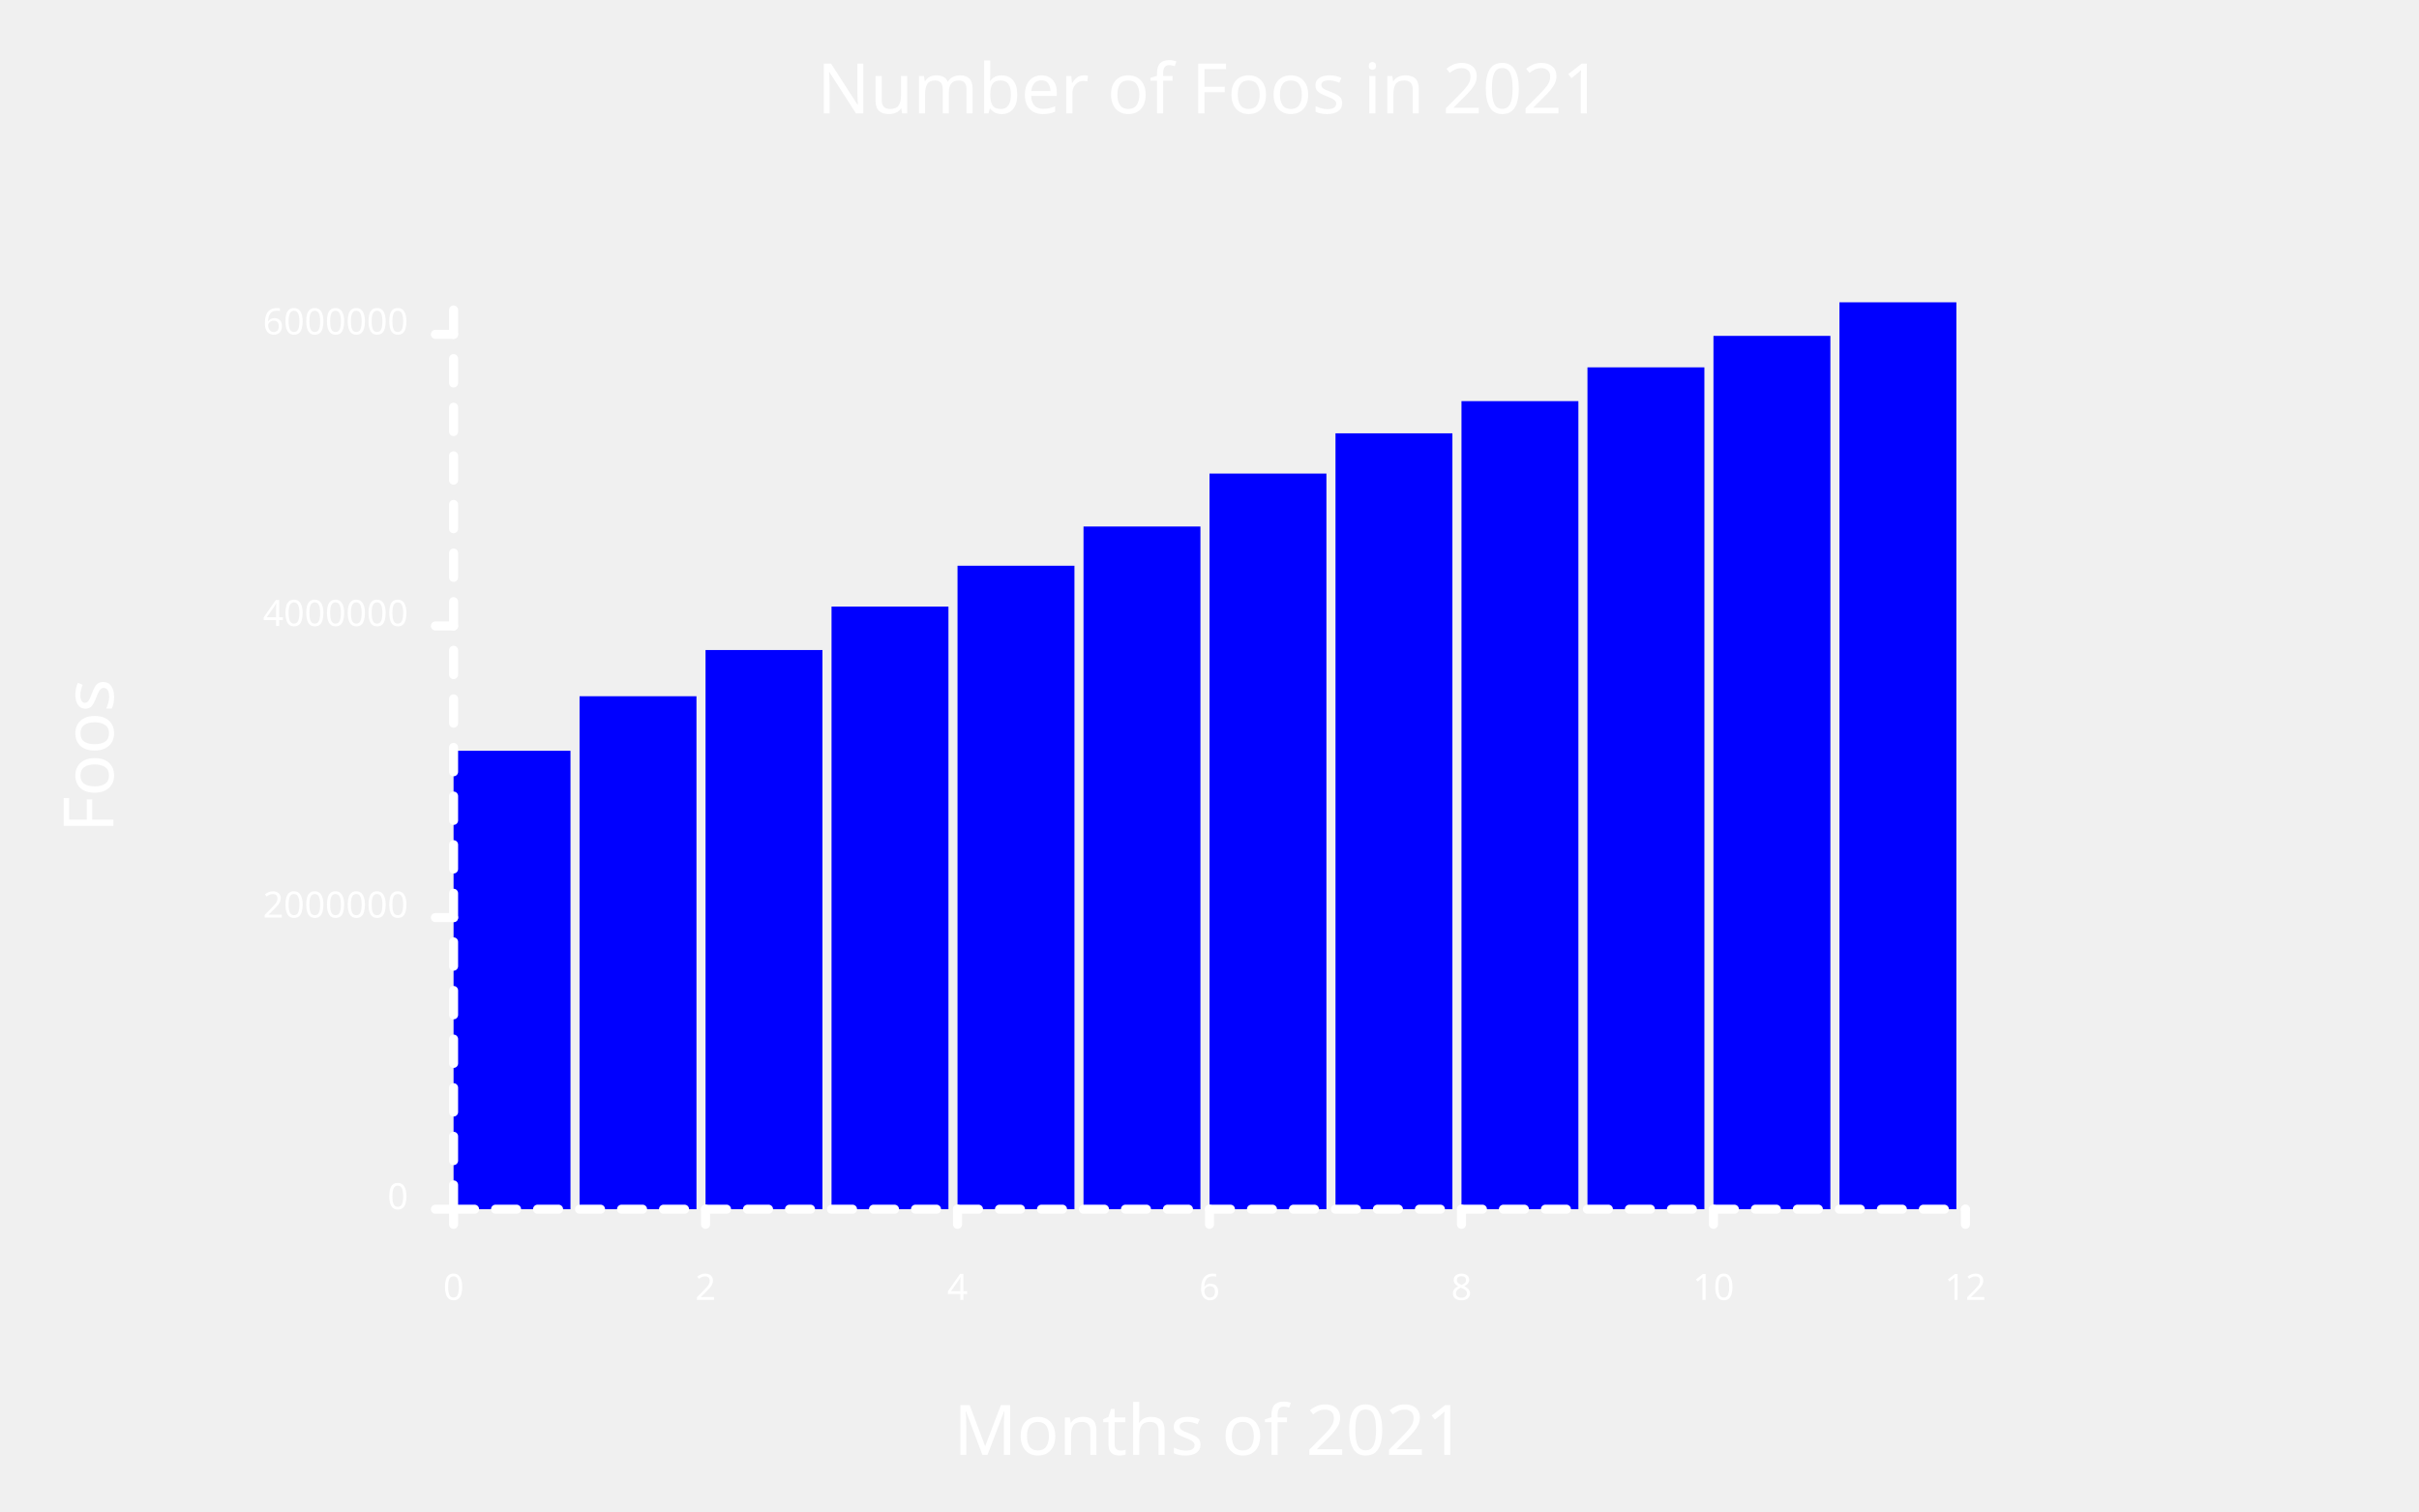
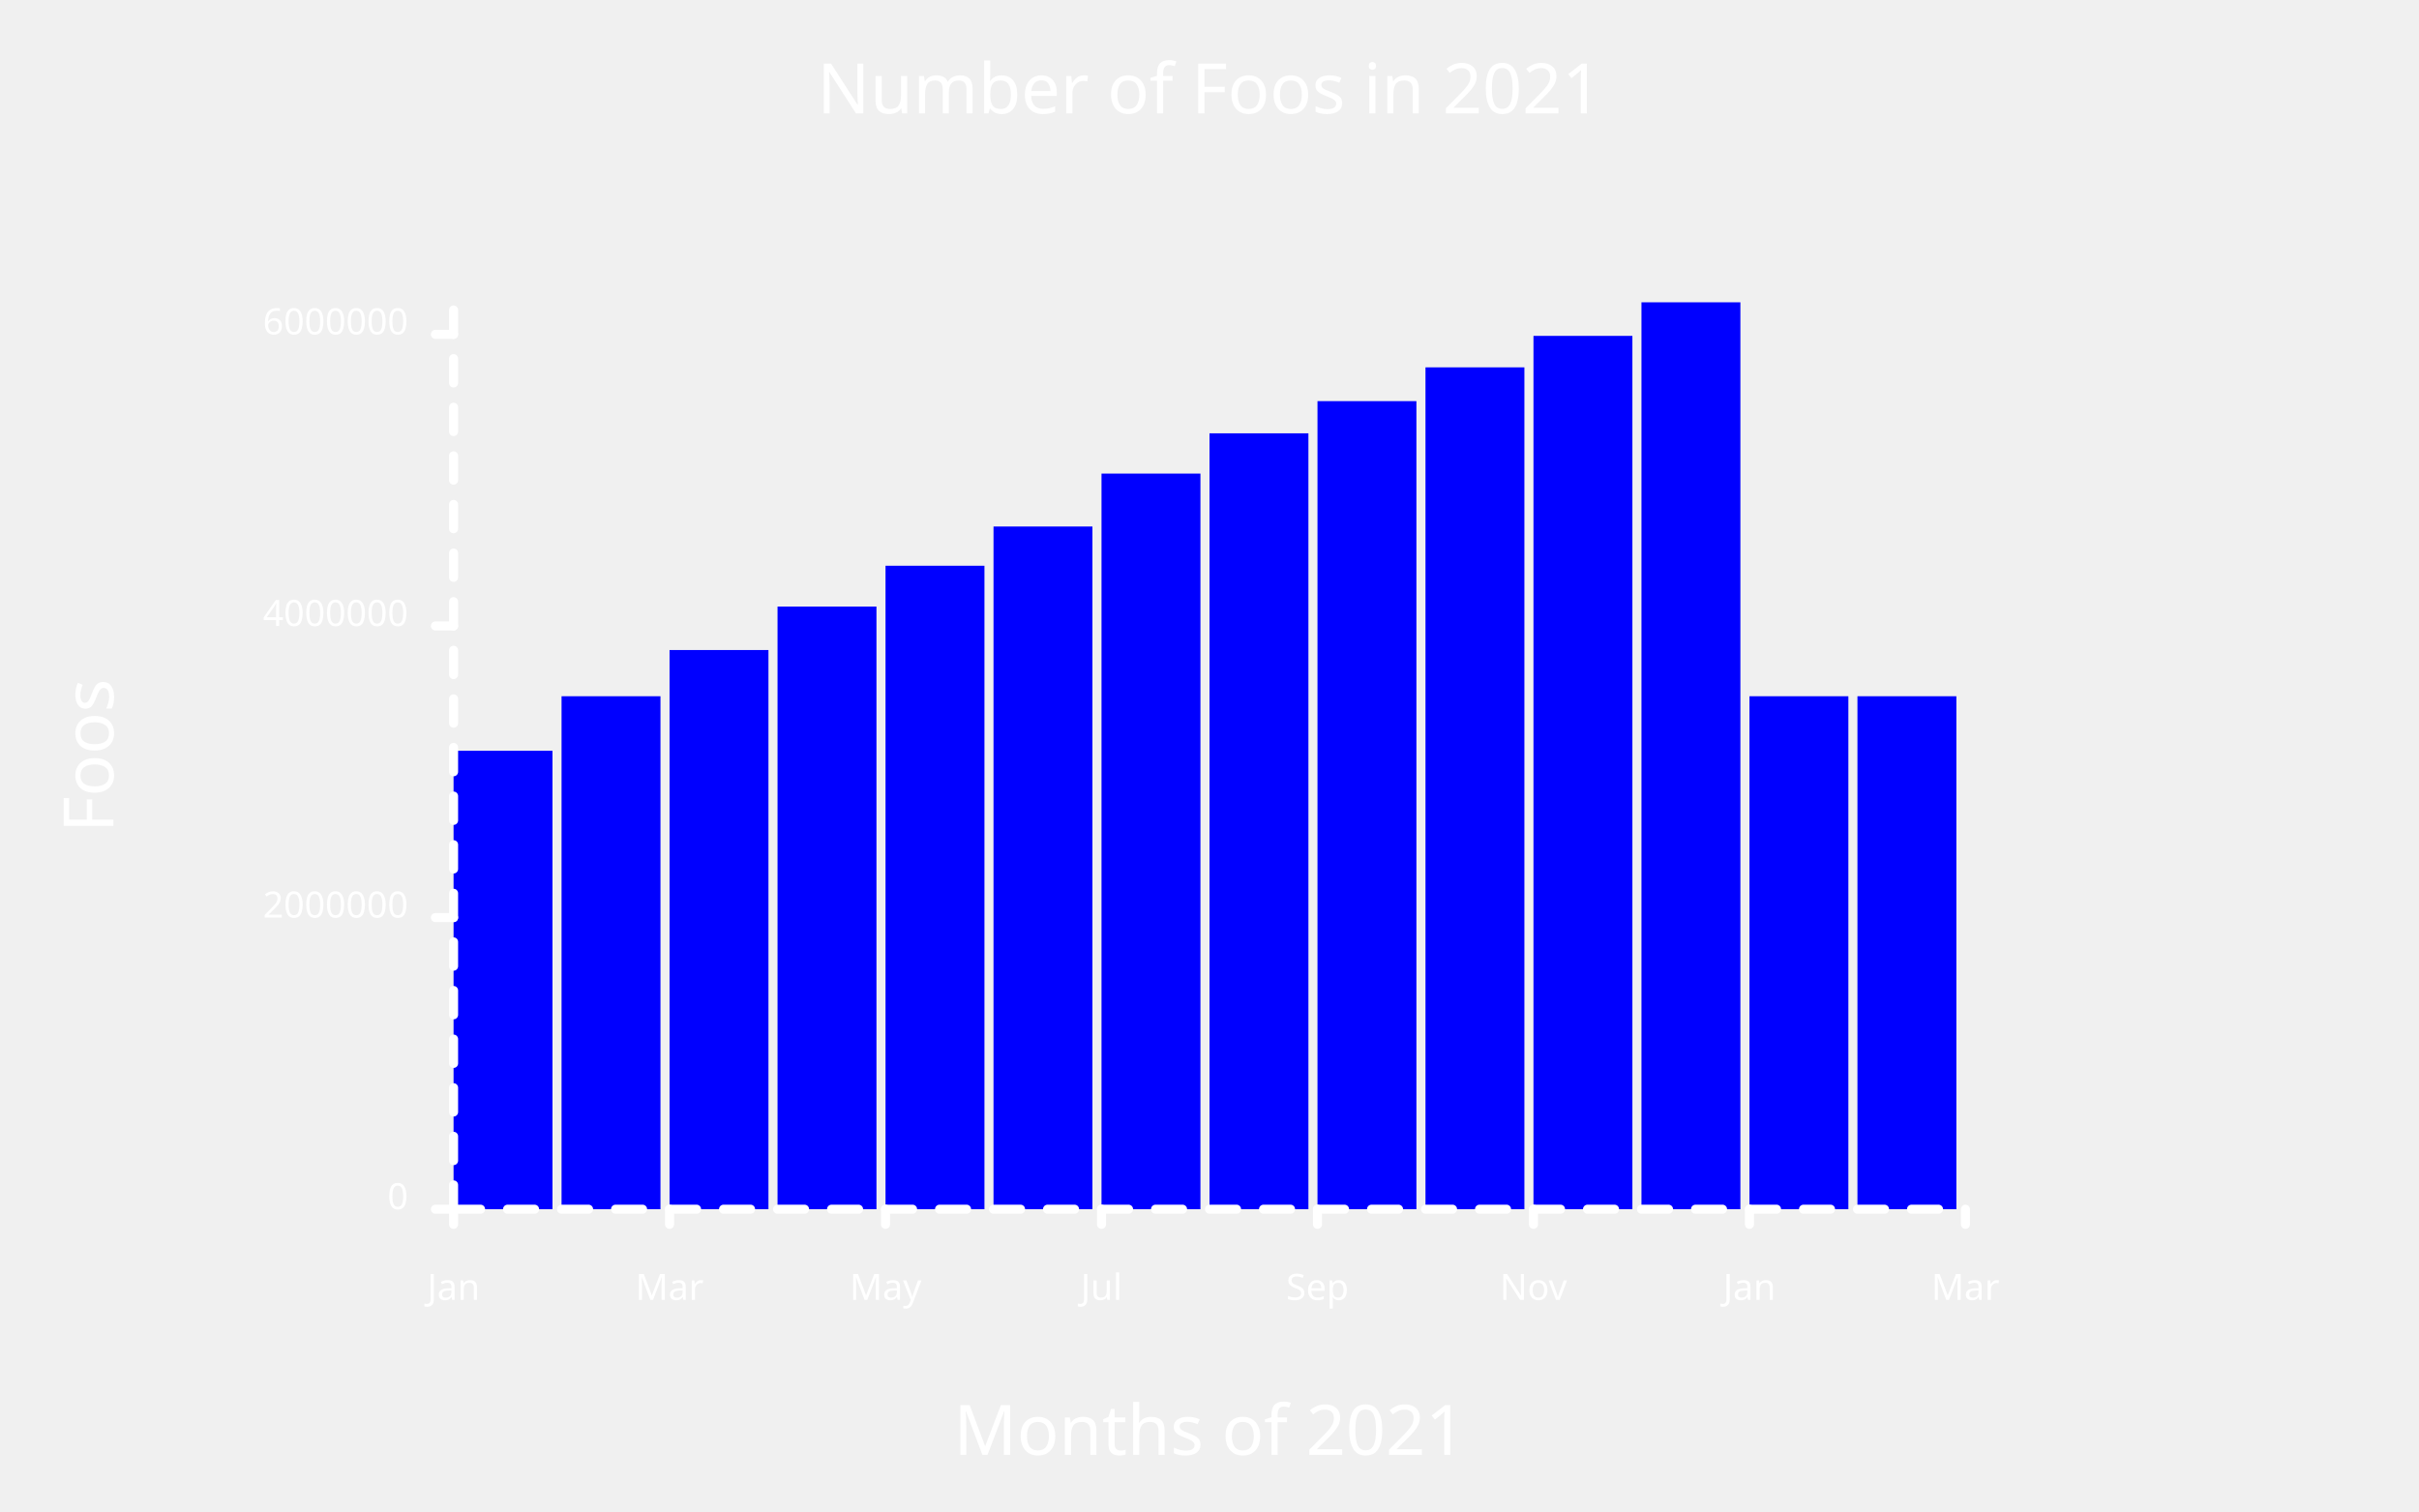
<svg xmlns="http://www.w3.org/2000/svg" width="800" class="poloto_background poloto" height="500" viewBox="0 0 800 500">
  <style>.poloto { stroke-linecap:round; stroke-linejoin:round; font-family: 'Tahoma', sans-serif; stroke-width:2; } .scatter{stroke-width:7} .poloto_text{fill: white;} .poloto_axis_lines{stroke: white;stroke-width:3;fill:none;stroke-dasharray:none} .poloto_background{background-color: #262626;} .poloto0stroke{stroke:  blue;} .poloto1stroke{stroke:  red;} .poloto2stroke{stroke:  green;} .poloto3stroke{stroke:  gold;} .poloto4stroke{stroke:  aqua;} .poloto5stroke{stroke:  lime;} .poloto6stroke{stroke:  orange;} .poloto7stroke{stroke:  chocolate;} .poloto0fill{fill:blue;} .poloto1fill{fill:red;} .poloto2fill{fill:green;} .poloto3fill{fill:gold;} .poloto4fill{fill:aqua;} .poloto5fill{fill:lime;} .poloto6fill{fill:orange;} .poloto7fill{fill:chocolate;}</style>
  <text class="poloto_text" alignment-baseline="middle" text-anchor="start" font-size="large" x="675" y="100" />
  <g class="poloto0fill">
-     <rect x="150" y="248.353" width="38.667" height="151.647" />
-     <rect x="191.667" y="230.313" width="38.667" height="169.687" />
-     <rect x="233.333" y="215.023" width="38.667" height="184.977" />
-     <rect x="275" y="200.65" width="38.667" height="199.35" />
-     <rect x="316.667" y="187.144" width="38.667" height="212.856" />
-     <rect x="358.333" y="174.169" width="38.667" height="225.831" />
-     <rect x="400" y="156.66" width="38.667" height="243.34" />
-     <rect x="441.667" y="143.338" width="38.667" height="256.662" />
-     <rect x="483.333" y="132.693" width="38.667" height="267.307" />
-     <rect x="525" y="121.517" width="38.667" height="278.483" />
-     <rect x="566.667" y="111.108" width="38.667" height="288.892" />
-     <rect x="608.333" y="100" width="38.667" height="300" />
+     <rect x="150" y="248.353" width="32.714" height="151.647" />
+     <rect x="185.714" y="230.313" width="32.714" height="169.687" />
+     <rect x="221.429" y="215.023" width="32.714" height="184.977" />
+     <rect x="257.143" y="200.65" width="32.714" height="199.35" />
+     <rect x="292.857" y="187.144" width="32.714" height="212.856" />
+     <rect x="328.571" y="174.169" width="32.714" height="225.831" />
+     <rect x="364.286" y="156.66" width="32.714" height="243.34" />
+     <rect x="400" y="143.338" width="32.714" height="256.662" />
+     <rect x="435.714" y="132.693" width="32.714" height="267.307" />
+     <rect x="471.429" y="121.517" width="32.714" height="278.483" />
+     <rect x="507.143" y="111.108" width="32.714" height="288.892" />
+     <rect x="542.857" y="100" width="32.714" height="300" />
+     <rect x="578.571" y="230.313" width="32.714" height="169.687" />
+     <rect x="614.286" y="230.313" width="32.714" height="169.687" />
  </g>
  <text class="poloto_text" alignment-baseline="start" text-anchor="middle" font-size="x-large" x="400" y="37.5">Number of Foos in 2021</text>
  <text class="poloto_text" alignment-baseline="start" text-anchor="middle" font-size="x-large" x="400" y="481.25">Months of 2021</text>
  <text class="poloto_text" alignment-baseline="start" text-anchor="middle" font-size="x-large" transform="rotate(-90,37.5,250)" x="37.5" y="250">Foos</text>
  <line class="poloto_axis_lines" stroke="black" x1="150" x2="150" y1="400" y2="405" />
-   <text class="poloto_text" alignment-baseline="start" text-anchor="middle" x="150" y="430"> 0</text>
-   <line class="poloto_axis_lines" stroke="black" x1="233.333" x2="233.333" y1="400" y2="405" />
-   <text class="poloto_text" alignment-baseline="start" text-anchor="middle" x="233.333" y="430"> 2</text>
-   <line class="poloto_axis_lines" stroke="black" x1="316.667" x2="316.667" y1="400" y2="405" />
-   <text class="poloto_text" alignment-baseline="start" text-anchor="middle" x="316.667" y="430"> 4</text>
-   <line class="poloto_axis_lines" stroke="black" x1="400" x2="400" y1="400" y2="405" />
-   <text class="poloto_text" alignment-baseline="start" text-anchor="middle" x="400" y="430"> 6</text>
-   <line class="poloto_axis_lines" stroke="black" x1="483.333" x2="483.333" y1="400" y2="405" />
-   <text class="poloto_text" alignment-baseline="start" text-anchor="middle" x="483.333" y="430"> 8</text>
-   <line class="poloto_axis_lines" stroke="black" x1="566.667" x2="566.667" y1="400" y2="405" />
-   <text class="poloto_text" alignment-baseline="start" text-anchor="middle" x="566.667" y="430"> 10</text>
+   <text class="poloto_text" alignment-baseline="start" text-anchor="middle" x="150" y="430"> Jan</text>
+   <line class="poloto_axis_lines" stroke="black" x1="221.429" x2="221.429" y1="400" y2="405" />
+   <text class="poloto_text" alignment-baseline="start" text-anchor="middle" x="221.429" y="430"> Mar</text>
+   <line class="poloto_axis_lines" stroke="black" x1="292.857" x2="292.857" y1="400" y2="405" />
+   <text class="poloto_text" alignment-baseline="start" text-anchor="middle" x="292.857" y="430"> May</text>
+   <line class="poloto_axis_lines" stroke="black" x1="364.286" x2="364.286" y1="400" y2="405" />
+   <text class="poloto_text" alignment-baseline="start" text-anchor="middle" x="364.286" y="430"> Jul</text>
+   <line class="poloto_axis_lines" stroke="black" x1="435.714" x2="435.714" y1="400" y2="405" />
+   <text class="poloto_text" alignment-baseline="start" text-anchor="middle" x="435.714" y="430"> Sep</text>
+   <line class="poloto_axis_lines" stroke="black" x1="507.143" x2="507.143" y1="400" y2="405" />
+   <text class="poloto_text" alignment-baseline="start" text-anchor="middle" x="507.143" y="430"> Nov</text>
+   <line class="poloto_axis_lines" stroke="black" x1="578.571" x2="578.571" y1="400" y2="405" />
+   <text class="poloto_text" alignment-baseline="start" text-anchor="middle" x="578.571" y="430"> Jan</text>
  <line class="poloto_axis_lines" stroke="black" x1="650" x2="650" y1="400" y2="405" />
-   <text class="poloto_text" alignment-baseline="start" text-anchor="middle" x="650" y="430"> 12</text>
+   <text class="poloto_text" alignment-baseline="start" text-anchor="middle" x="650" y="430"> Mar</text>
  <line class="poloto_axis_lines" stroke="black" x1="150" x2="144" y1="400" y2="400" />
  <text class="poloto_text" alignment-baseline="middle" text-anchor="end" x="135" y="400"> 0</text>
  <line class="poloto_axis_lines" stroke="black" x1="150" x2="144" y1="303.532" y2="303.532" />
  <text class="poloto_text" alignment-baseline="middle" text-anchor="end" x="135" y="303.532"> 2000000</text>
  <line class="poloto_axis_lines" stroke="black" x1="150" x2="144" y1="207.065" y2="207.065" />
  <text class="poloto_text" alignment-baseline="middle" text-anchor="end" x="135" y="207.065"> 4000000</text>
  <line class="poloto_axis_lines" stroke="black" x1="150" x2="144" y1="110.597" y2="110.597" />
  <text class="poloto_text" alignment-baseline="middle" text-anchor="end" x="135" y="110.597"> 6000000</text>
-   <path stroke="black" fill="none" class="poloto_axis_lines" style="stroke-dasharray:6.944;stroke-dashoffset:-0;" d=" M 150 400 L 650 400" />
+   <path stroke="black" fill="none" class="poloto_axis_lines" style="stroke-dasharray:8.929;stroke-dashoffset:-0;" d=" M 150 400 L 650 400" />
  <path stroke="black" fill="none" class="poloto_axis_lines" style="stroke-dasharray:8.039;stroke-dashoffset:-0;" d=" M 150 400 L 150 100" />
</svg>
